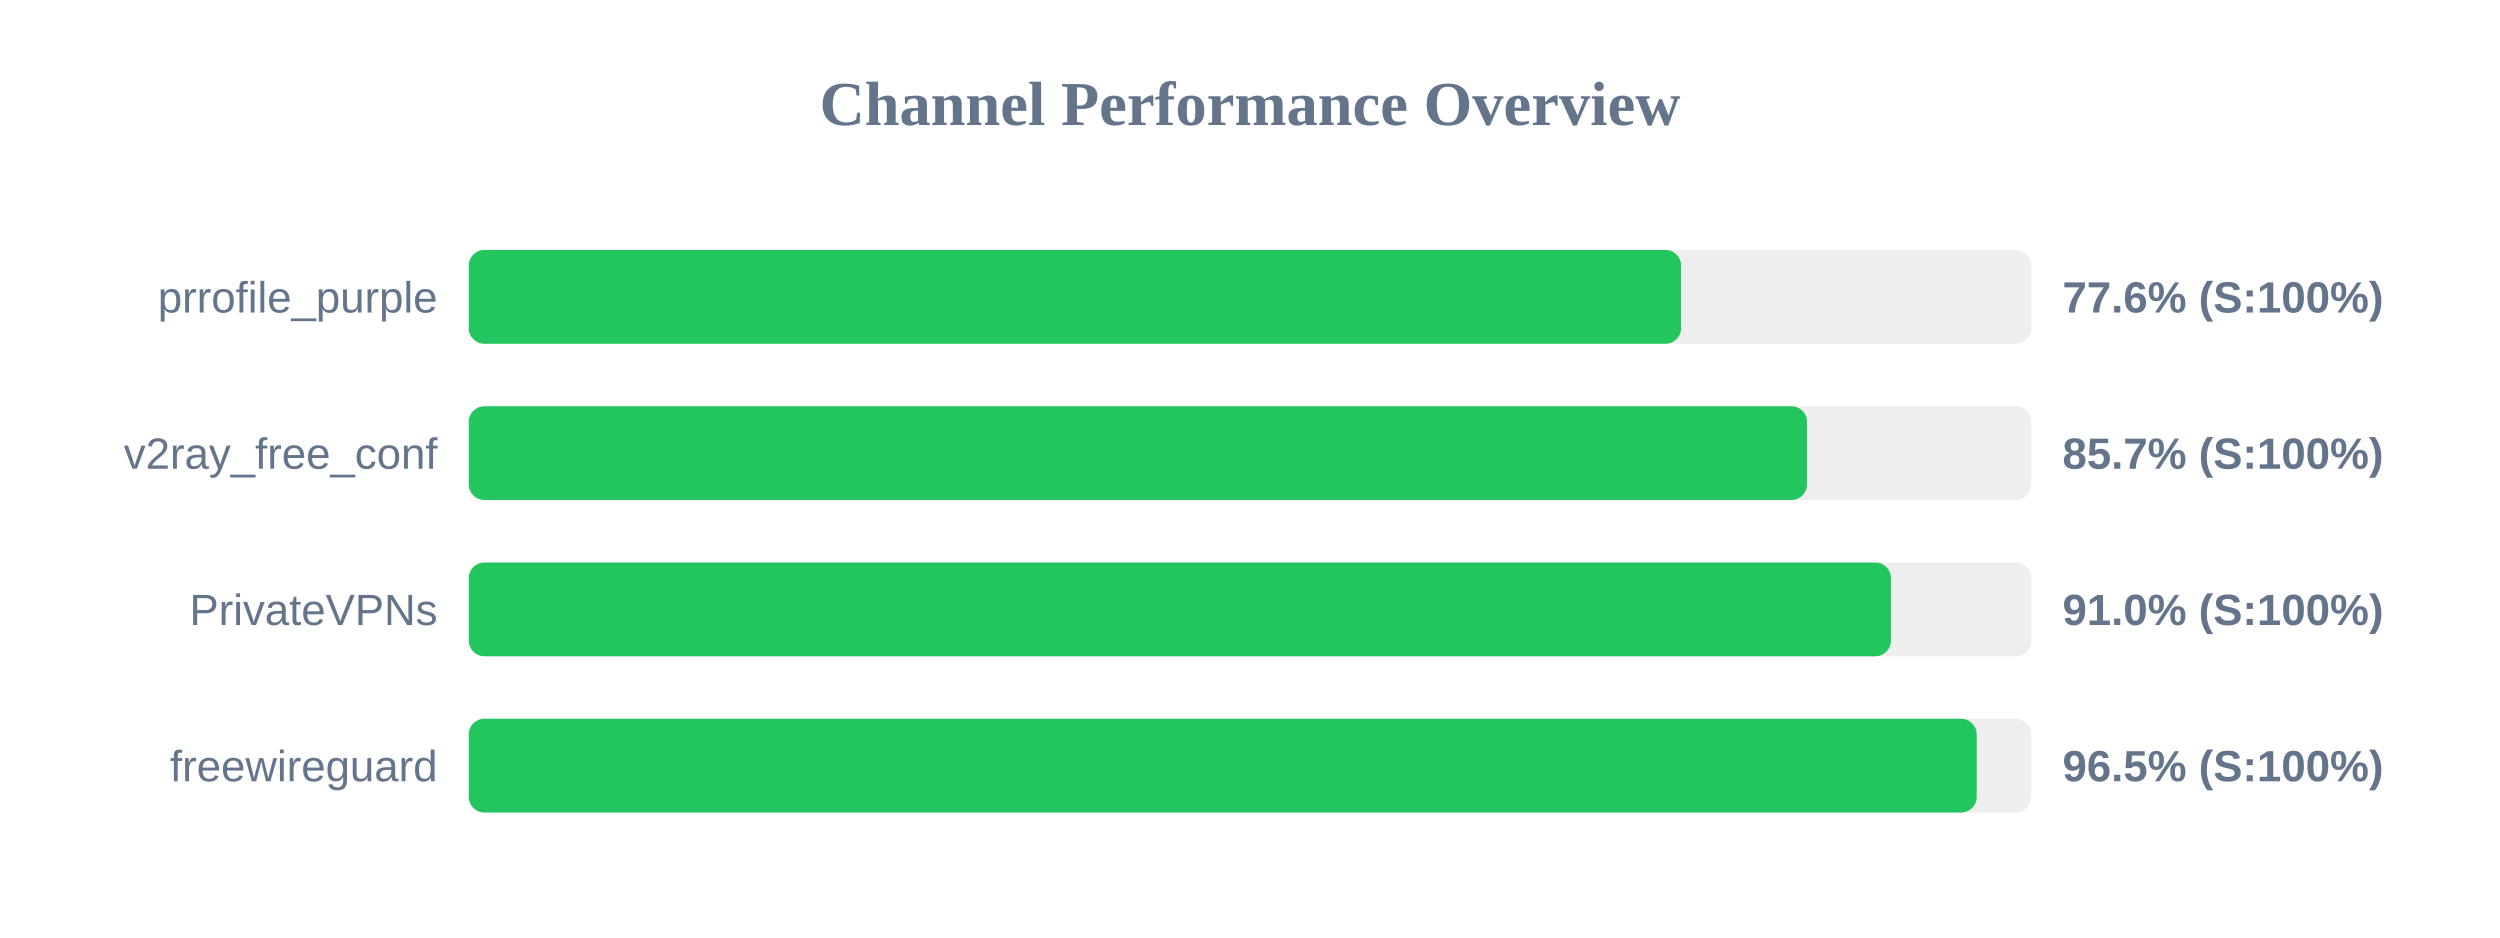
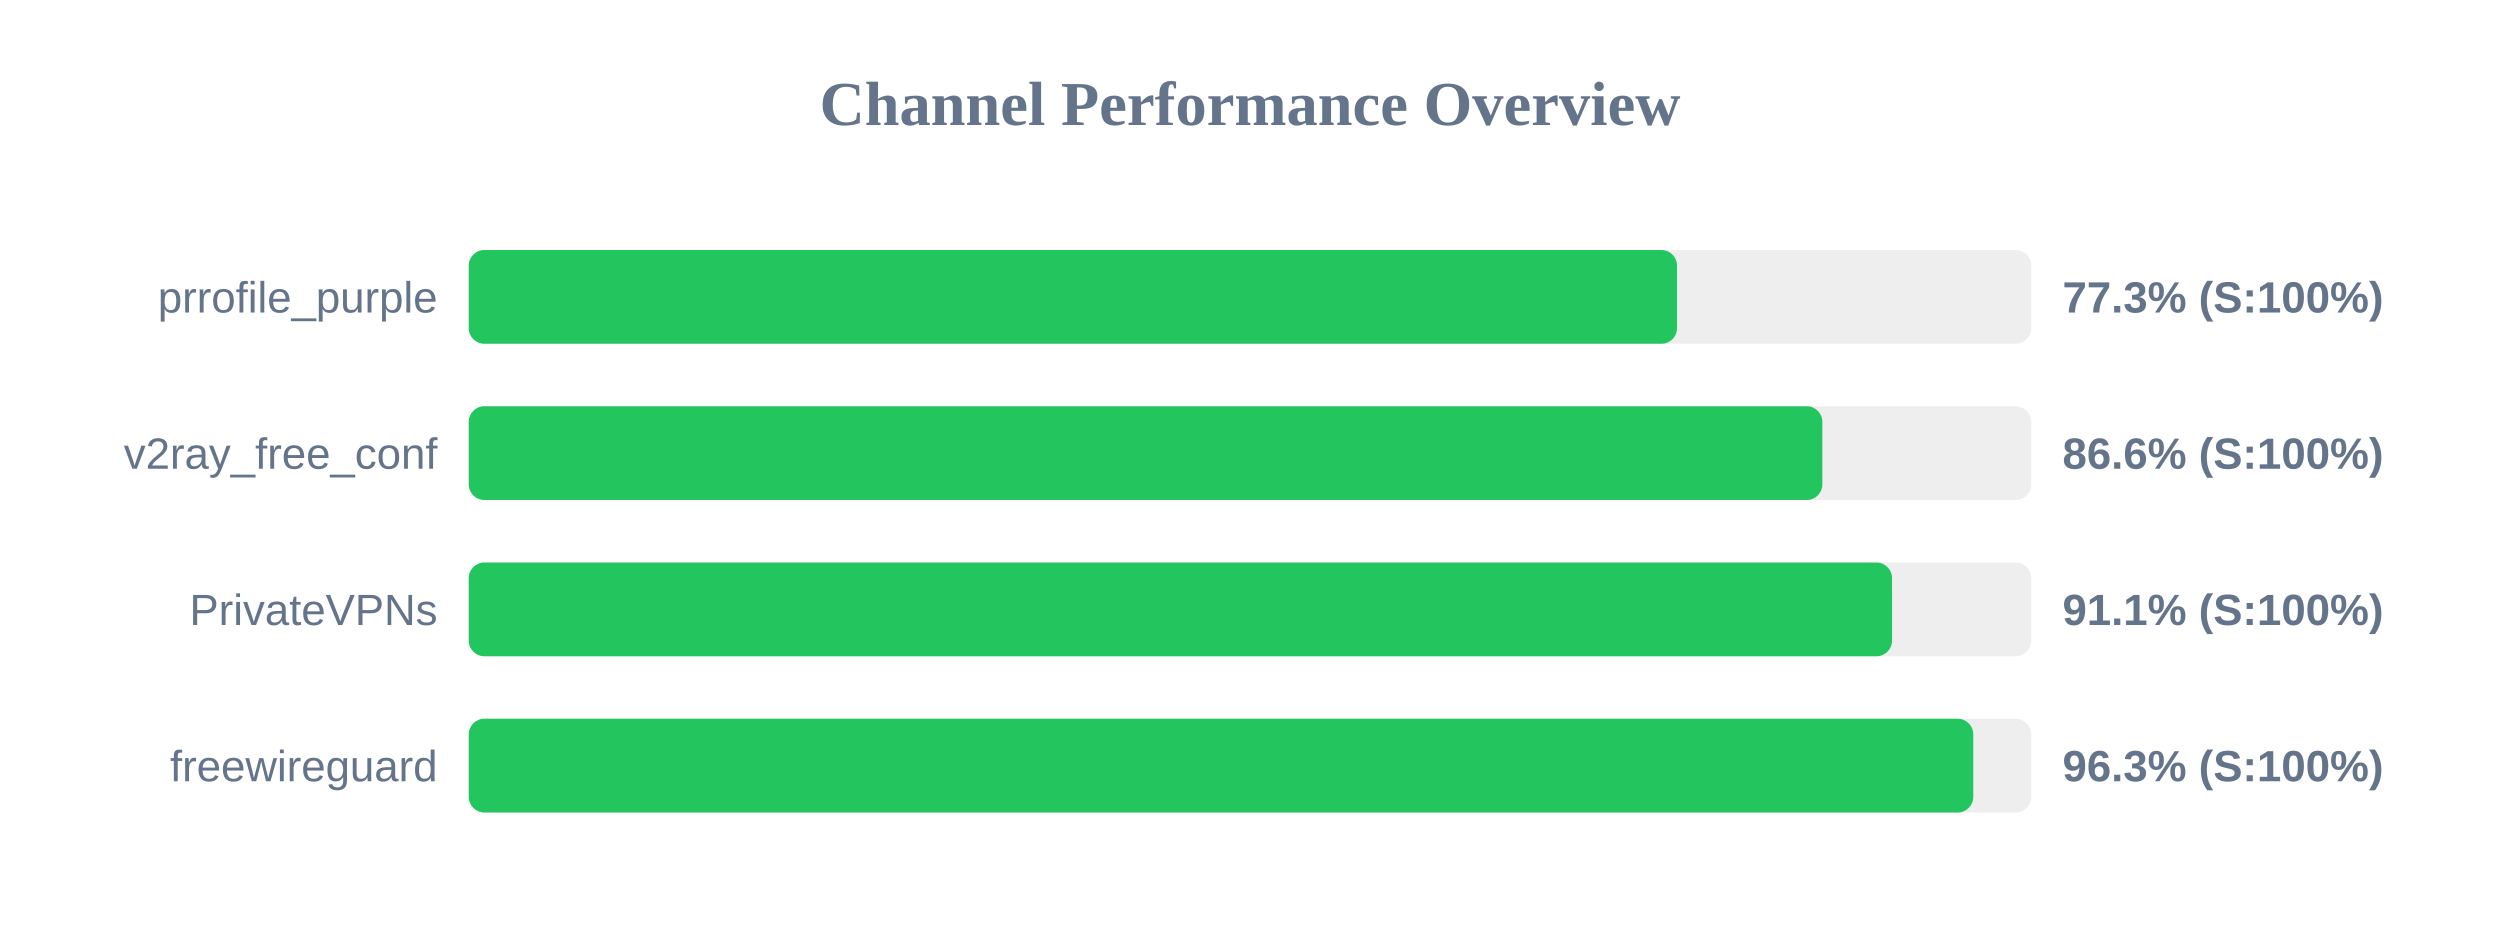
<svg xmlns="http://www.w3.org/2000/svg" width="800" height="300" version="1.1">
  <style>
        .row { font: 14px Arial; fill: #64748b; }
        .score { font: bold 14px Arial; fill: #64748b; }
    </style>
  <text x="400" y="40" text-anchor="middle" font-size="20px" font-weight="bold" fill="#64748b">Channel Performance Overview</text>
  <rect x="150" y="80" width="500" height="30" fill="#eee" rx="5" />
-   <rect x="150" y="80" width="387.95" height="30" fill="#22c55e" rx="5" />
+   <rect x="150" y="80" width="386.65" height="30" fill="#22c55e" rx="5" />
  <text x="140" y="100" text-anchor="end" class="row">prrofile_purple</text>
-   <text x="660" y="100" text-anchor="start" class="score">77.6% (S:100%)</text>
+   <text x="660" y="100" text-anchor="start" class="score">77.3% (S:100%)</text>
  <rect x="150" y="130" width="500" height="30" fill="#eee" rx="5" />
-   <rect x="150" y="130" width="428.25" height="30" fill="#22c55e" rx="5" />
+   <rect x="150" y="130" width="433.15" height="30" fill="#22c55e" rx="5" />
  <text x="140" y="150" text-anchor="end" class="row">v2ray_free_conf</text>
-   <text x="660" y="150" text-anchor="start" class="score">85.7% (S:100%)</text>
+   <text x="660" y="150" text-anchor="start" class="score">86.6% (S:100%)</text>
  <rect x="150" y="180" width="500" height="30" fill="#eee" rx="5" />
-   <rect x="150" y="180" width="455.1" height="30" fill="#22c55e" rx="5" />
+   <rect x="150" y="180" width="455.45" height="30" fill="#22c55e" rx="5" />
  <text x="140" y="200" text-anchor="end" class="row">PrivateVPNs</text>
-   <text x="660" y="200" text-anchor="start" class="score">91.0% (S:100%)</text>
+   <text x="660" y="200" text-anchor="start" class="score">91.1% (S:100%)</text>
  <rect x="150" y="230" width="500" height="30" fill="#eee" rx="5" />
-   <rect x="150" y="230" width="482.55" height="30" fill="#22c55e" rx="5" />
+   <rect x="150" y="230" width="481.45" height="30" fill="#22c55e" rx="5" />
  <text x="140" y="250" text-anchor="end" class="row">freewireguard</text>
-   <text x="660" y="250" text-anchor="start" class="score">96.5% (S:100%)</text>
+   <text x="660" y="250" text-anchor="start" class="score">96.3% (S:100%)</text>
</svg>
